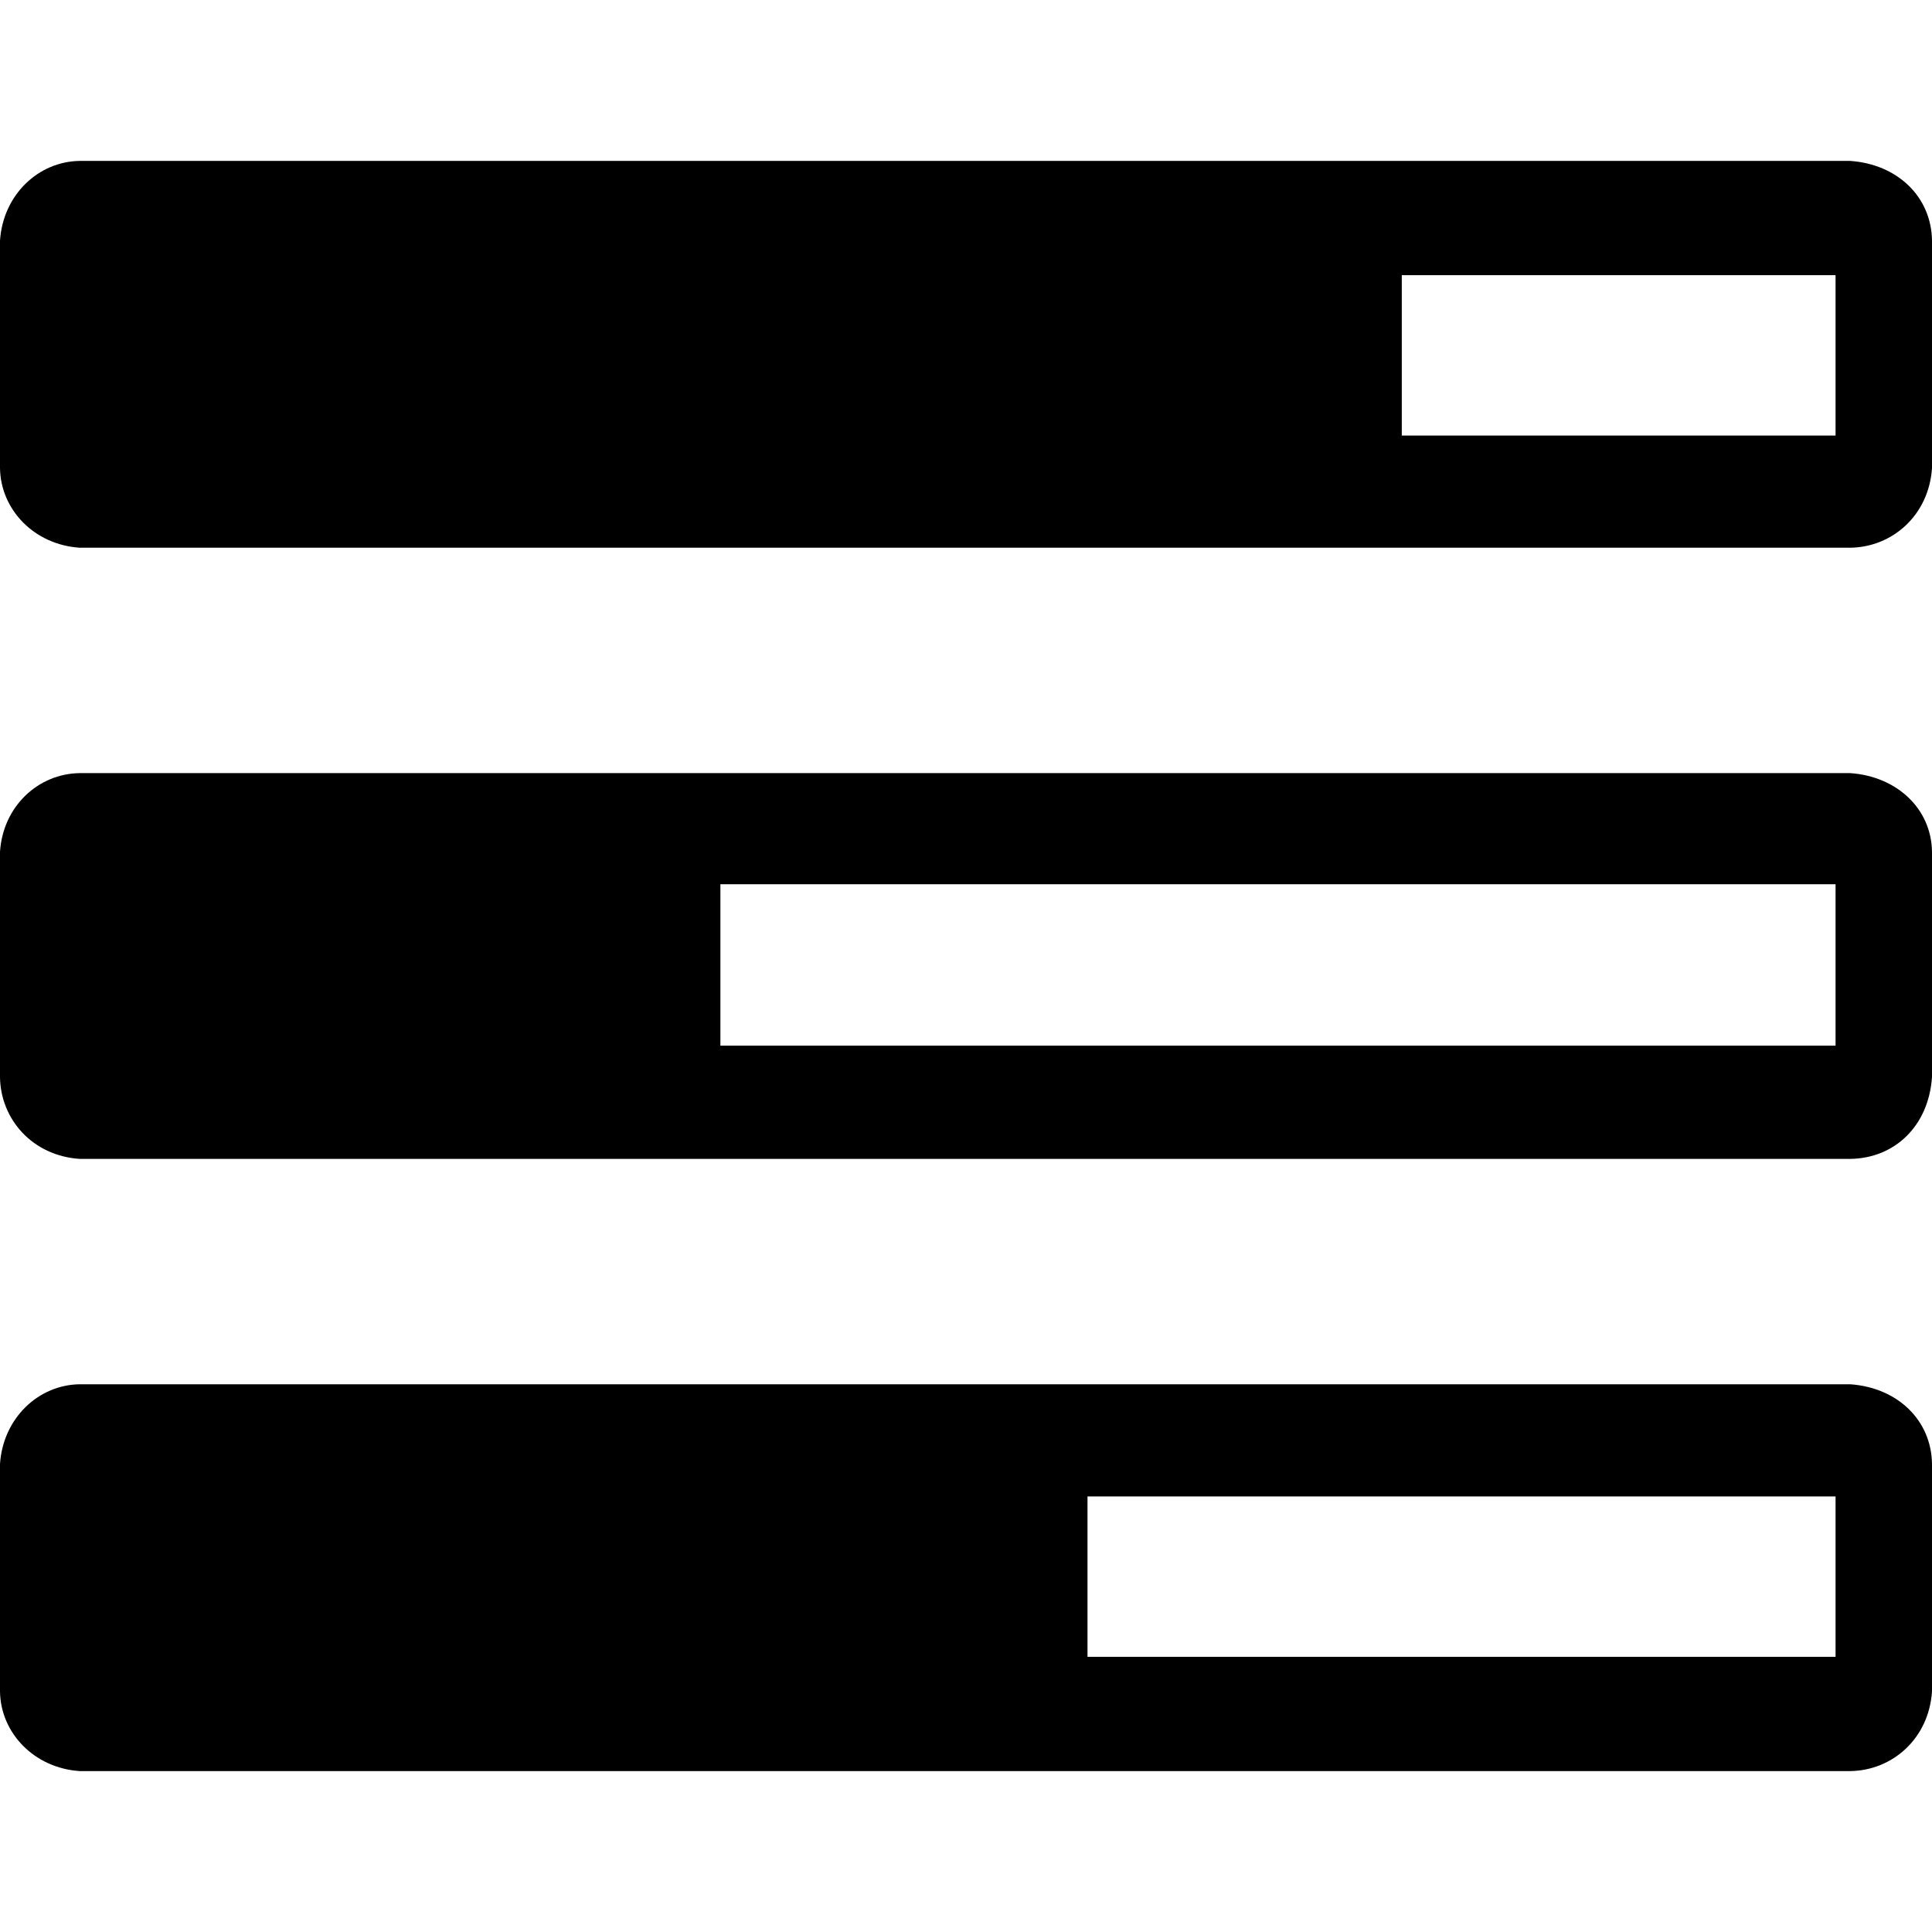
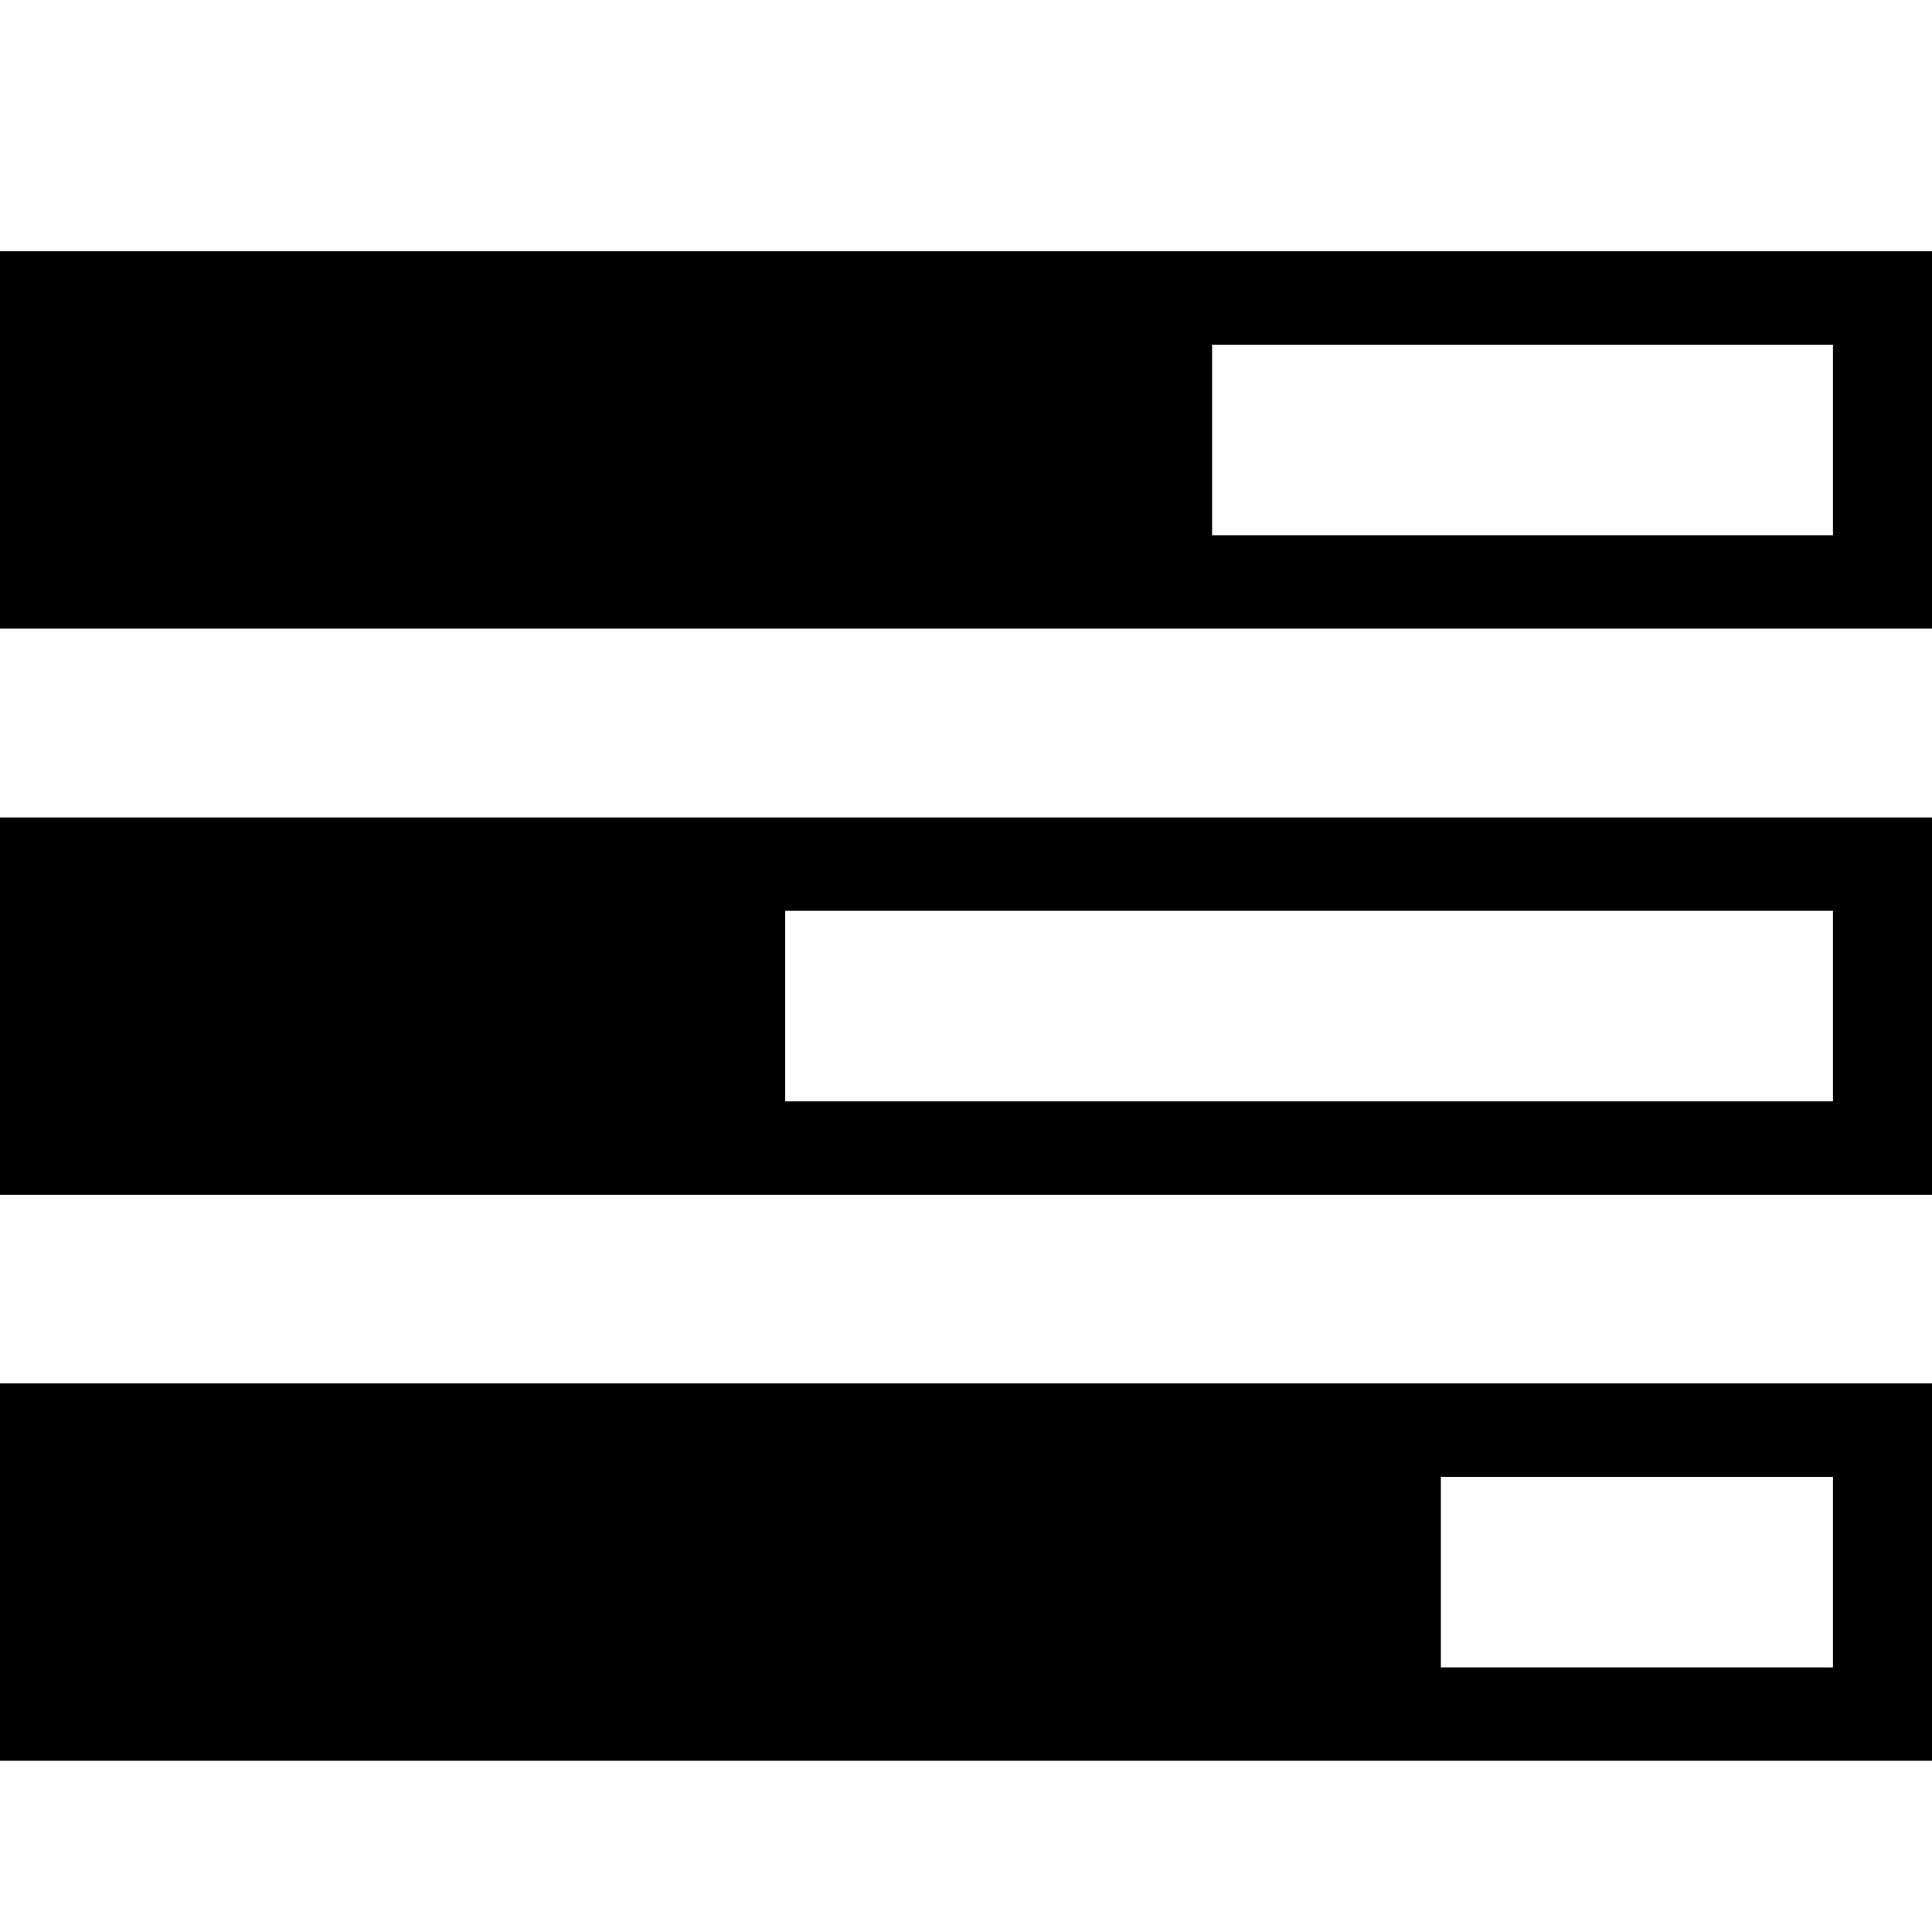
<svg xmlns="http://www.w3.org/2000/svg" width="512" height="512" id="svg2" version="1.1">
  <defs id="defs4" />
  <g id="layer1" transform="translate(0,-540.3622)">
-     <path style="fill:currentColor" d="m 1.72e-6,988.605 0,-60.284 C 0.811,916.213 10.135,907.36 21.113,907.208 l 469.218,0 c 12.575,0.883 21.508,9.549 21.669,21.113 l 0,60.284 c -0.829,12.528 -10.518,20.967 -21.669,21.113 l -469.218,0 C 9.006,1008.907 0.153,999.584 1.72e-6,988.605 z m 0,-162.795 0,-59.729 C 0.806,753.957 10.186,745.394 21.113,745.246 l 469.218,0 c 12.337,0.856 21.505,9.404 21.669,20.836 l 0,59.729 c -0.902,13 -9.906,21.515 -21.669,21.669 l -469.218,0 C 8.585,846.65 0.146,836.961 1.72e-6,825.81 z m 0,-161.406 0,-60.284 C 0.811,592.011 10.135,583.159 21.113,583.006 l 469.218,0 c 12.575,0.883 21.508,9.549 21.669,21.113 l 0,60.284 c -0.829,12.528 -10.518,20.967 -21.669,21.113 l -469.218,0 C 9.006,684.706 0.153,675.382 1.72e-6,664.403 z M 190.912,817.476 l 295.53,0 0,-42.782 -295.53,0 z m 97.287,161.962 198.243,0 0,-42.505 -198.243,0 z m 83.287,-323.646 114.956,0 0,-42.505 -114.956,0 z" id="path2989" />
+     <path style="fill:#000000;fill-opacity:1;stroke:none" d="M 0 66.594 L 0 166.594 L 512 166.594 L 512 66.594 L 0 66.594 z M 321.219 91.344 L 485.75 91.344 L 485.75 141.844 L 321.219 141.844 L 321.219 91.344 z M 0 216.625 L 0 316.625 L 512 316.625 L 512 216.625 L 0 216.625 z M 208.094 241.375 L 485.75 241.375 L 485.75 291.875 L 208.094 291.875 L 208.094 241.375 z M 0 366.625 L 0 466.625 L 512 466.625 L 512 366.625 L 0 366.625 z M 381.844 391.375 L 485.75 391.375 L 485.75 441.875 L 381.844 441.875 L 381.844 391.375 z " transform="translate(0,540.3622)" id="rect3069" />
  </g>
</svg>
